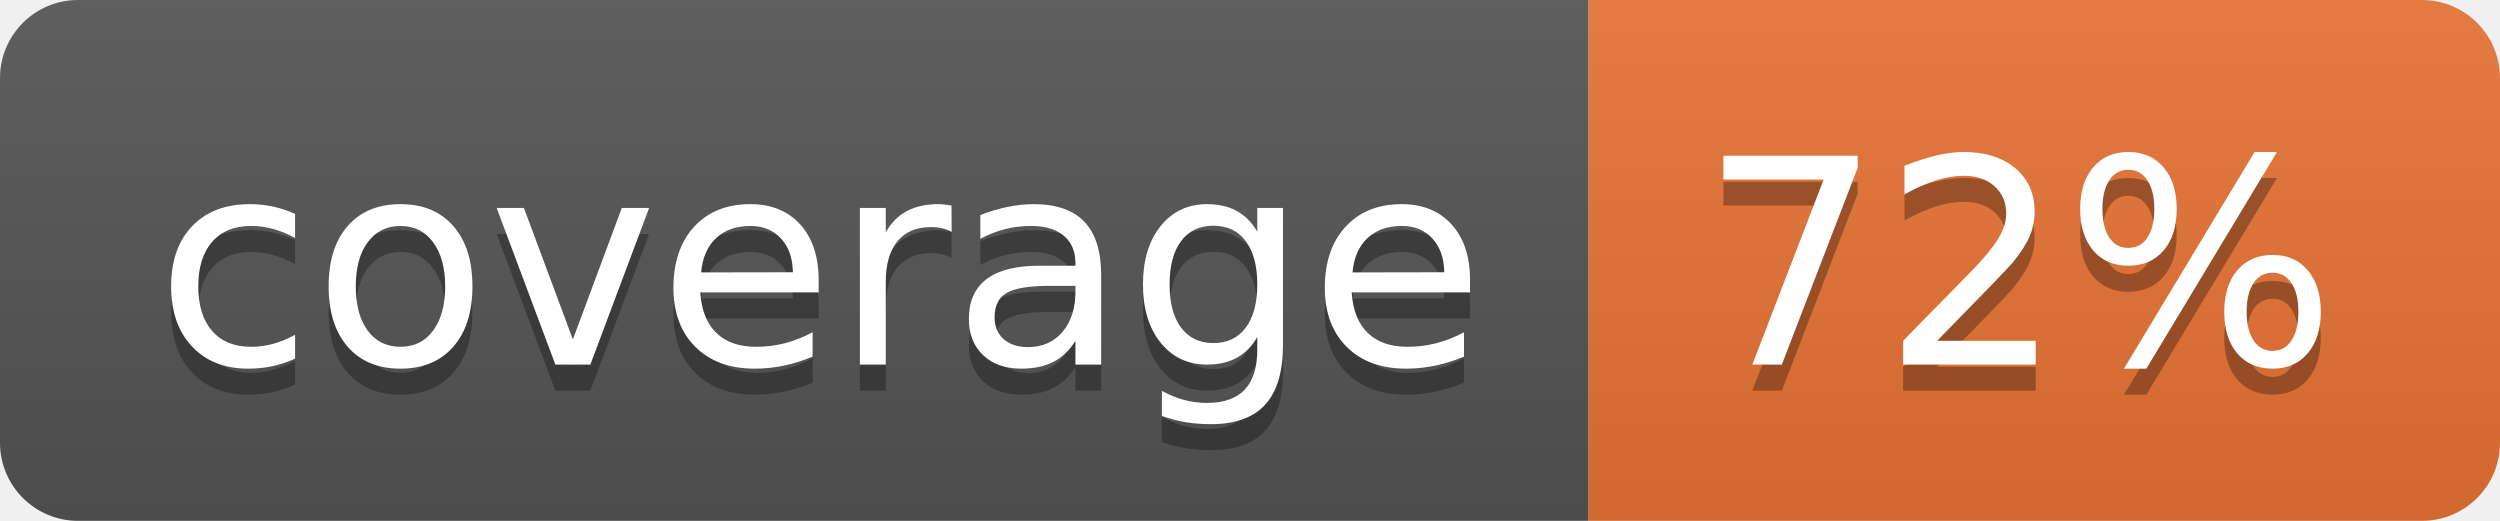
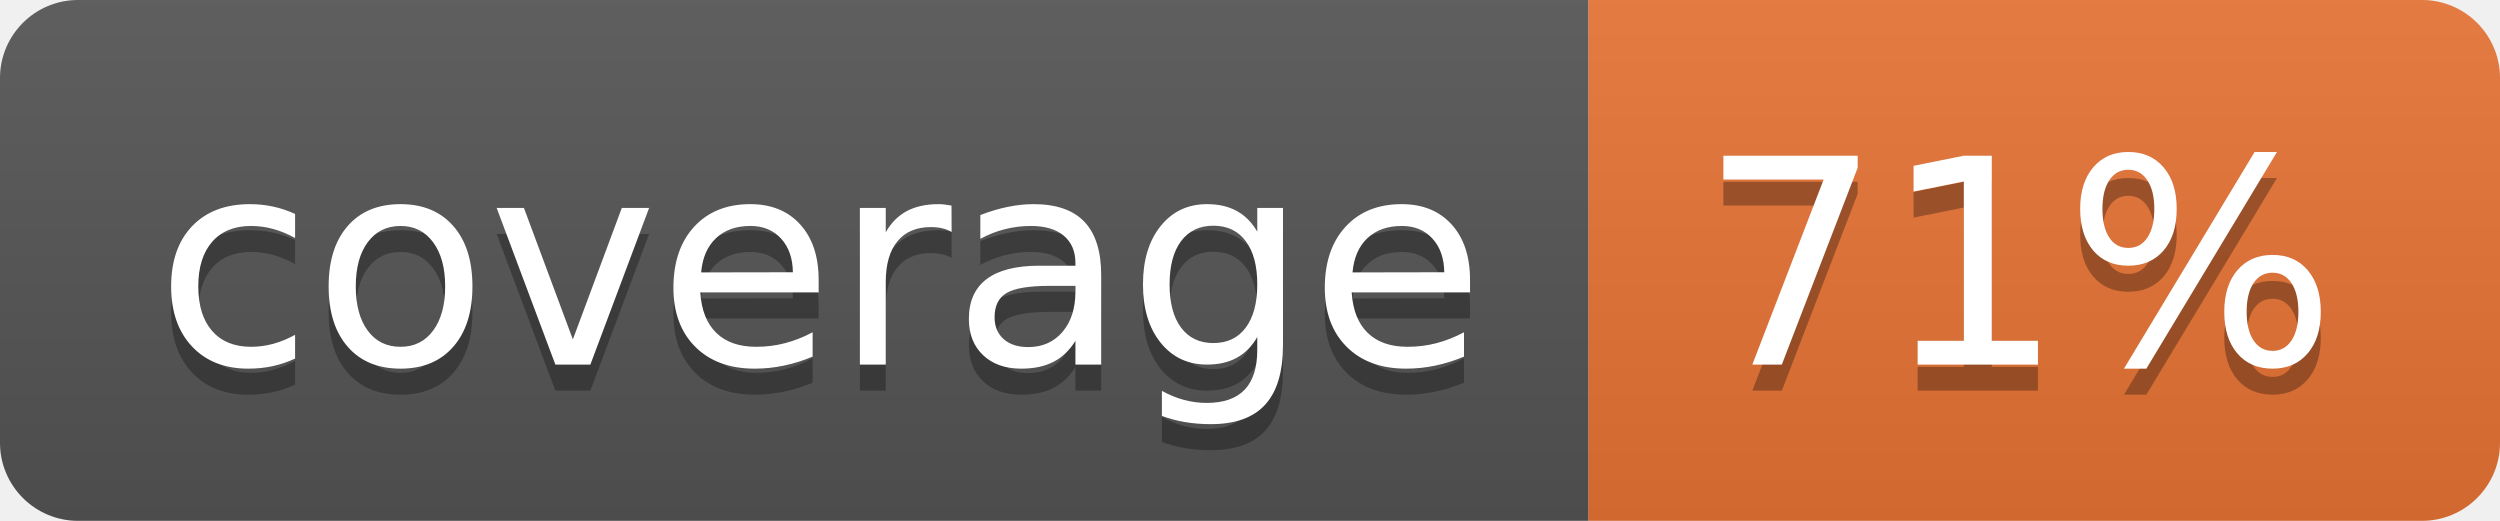
<svg xmlns="http://www.w3.org/2000/svg" width="96" height="20">
  <linearGradient id="b" x2="0" y2="100%">
    <stop offset="0" stop-color="#bbb" stop-opacity=".1" />
    <stop offset="1" stop-opacity=".1" />
  </linearGradient>
  <clipPath id="a">
    <rect width="96" height="20" rx="3" fill="#fff" />
  </clipPath>
  <g clip-path="url(#a)">
    <path fill="#555" d="M0 0h61v20H0z" />
    <path fill="#E87435" d="M61 0h35v20H61z" />
    <path fill="url(#b)" d="M0 0h96v20H0z" />
  </g>
  <g fill="#fff" text-anchor="middle" font-family="DejaVu Sans,Verdana,Geneva,sans-serif" font-size="110">
    <text x="315" y="150" fill="#010101" fill-opacity=".3" transform="scale(.1)" textLength="510">coverage</text>
    <text x="315" y="140" transform="scale(.1)" textLength="510">coverage</text>
-     <text x="775" y="150" fill="#010101" fill-opacity=".3" transform="scale(.1)" textLength="250">72%</text>
-     <text x="775" y="140" transform="scale(.1)" textLength="250">72%</text>
+     <text x="775" y="150" fill="#010101" fill-opacity=".3" transform="scale(.1)" textLength="250">71%</text>
+     <text x="775" y="140" transform="scale(.1)" textLength="250">71%</text>
  </g>
</svg>
